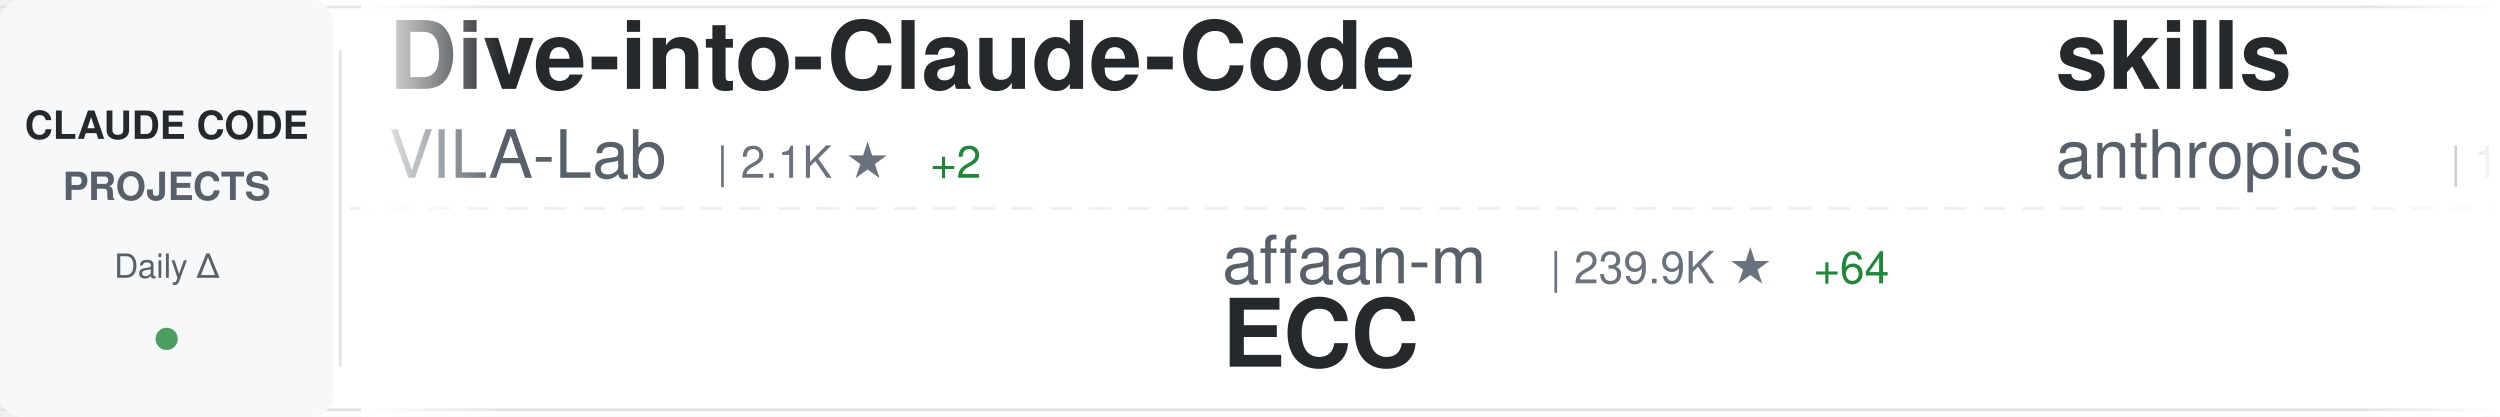
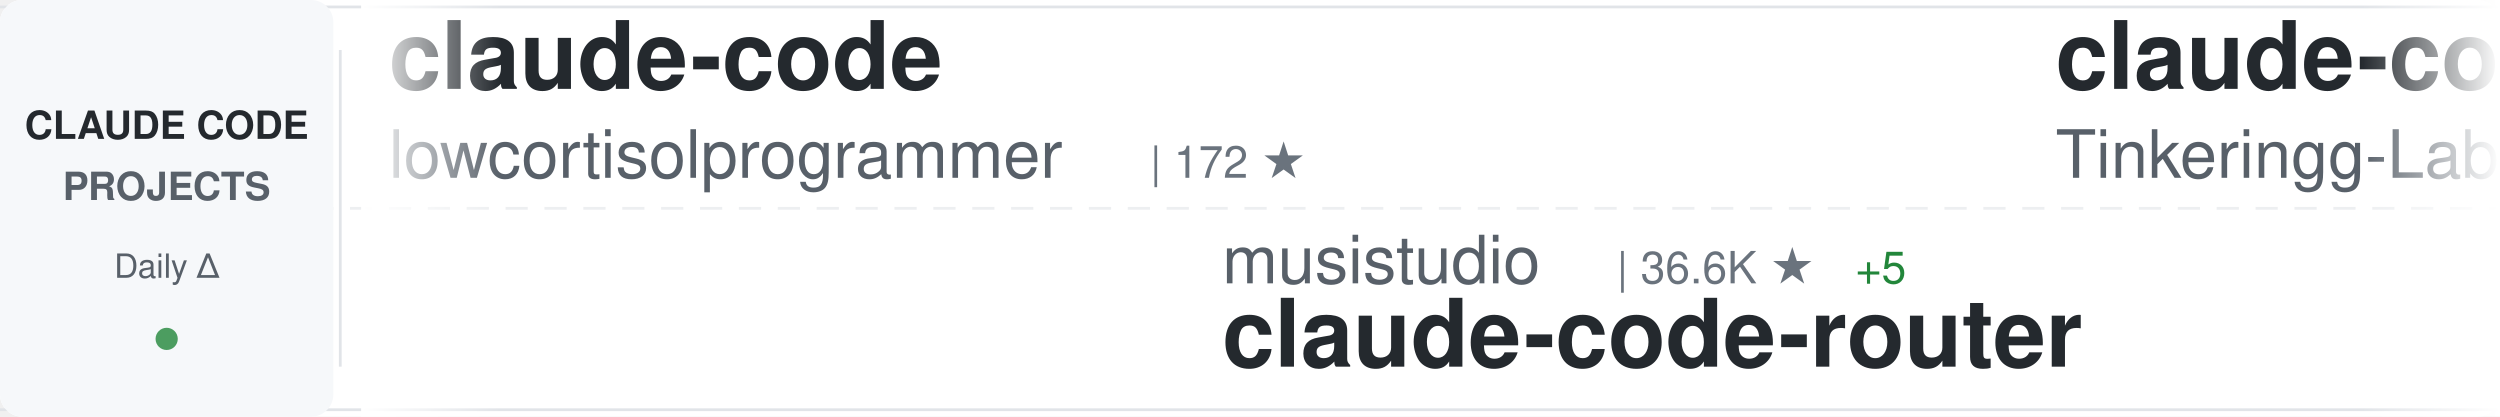
<svg xmlns="http://www.w3.org/2000/svg" width="900" height="150">
  <defs>
    <linearGradient id="awesomeLeftFade" x1="0%" y1="0%" x2="100%" y2="0%">
      <stop offset="0%" style="stop-color:#ffffff;stop-opacity:1" />
      <stop offset="100%" style="stop-color:#ffffff;stop-opacity:0" />
    </linearGradient>
    <linearGradient id="awesomeRightFade" x1="0%" y1="0%" x2="100%" y2="0%">
      <stop offset="0%" style="stop-color:#ffffff;stop-opacity:0" />
      <stop offset="100%" style="stop-color:#ffffff;stop-opacity:1" />
    </linearGradient>
  </defs>
  <rect width="900" height="150" fill="#ffffff" rx="8" />
  <rect x="0" y="2" width="900" height="1" fill="#e1e4e8" />
  <rect x="0" y="147" width="900" height="1" fill="#e1e4e8" />
  <line x1="0" y1="75" x2="900" y2="75" stroke="#e1e4e8" stroke-width="1" stroke-dasharray="8 6" opacity="0.6" />
  <rect x="0" y="0" width="120" height="150" fill="#f6f8fa" rx="8" />
  <text x="60" y="50" font-family="-apple-system, BlinkMacSystemFont, 'Segoe UI', Helvetica, Arial, sans-serif" font-size="14" font-weight="600" fill="#24292e" text-anchor="middle">CLAUDE CODE</text>
  <text x="60" y="72" font-family="-apple-system, BlinkMacSystemFont, 'Segoe UI', Helvetica, Arial, sans-serif" font-size="14" font-weight="600" fill="#586069" text-anchor="middle">PROJECTS</text>
  <text x="60" y="100" font-family="-apple-system, BlinkMacSystemFont, 'Segoe UI', Helvetica, Arial, sans-serif" font-size="12" font-weight="500" fill="#586069" text-anchor="middle">Daily Δ</text>
  <circle cx="60" cy="122" r="4" fill="#22863a" opacity="0.8" />
  <rect x="122" y="18" width="1" height="114" fill="#e1e4e8" />
  <clipPath id="awesomeTickerClip">
    <rect x="130" y="0" width="770" height="150" />
  </clipPath>
  <g clip-path="url(#awesomeTickerClip)">
    <g id="awesomeTickerItems">
      <animateTransform attributeName="transform" attributeType="XML" type="translate" from="0 0" to="-3000 0" dur="54s" repeatCount="indefinite" />
      <g transform="translate(0, 0)">
-         <text x="140" y="32" font-family="-apple-system, BlinkMacSystemFont, 'Segoe UI', Helvetica, Arial, sans-serif" font-size="34" font-weight="600" fill="#24292e">Dive-into-Claude-Code</text>
-         <text x="140" y="64" font-family="-apple-system, BlinkMacSystemFont, 'Segoe UI', Helvetica, Arial, sans-serif" font-size="24" font-weight="400" fill="#586069">VILA-Lab</text>
-         <text x="258" y="64" font-family="-apple-system, BlinkMacSystemFont, 'Segoe UI', Helvetica, Arial, sans-serif" font-size="16" font-weight="500" fill="#6a737d">| 2.1K ★</text>
-         <text x="335" y="64" font-family="-apple-system, BlinkMacSystemFont, 'Segoe UI', Helvetica, Arial, sans-serif" font-size="16" font-weight="500" fill="#22863a"> +2</text>
+         <text x="140" y="32" font-family="-apple-system, BlinkMacSystemFont, 'Segoe UI', Helvetica, Arial, sans-serif" font-size="34" font-weight="600" fill="#24292e">claude-code</text>
+         <text x="140" y="64" font-family="-apple-system, BlinkMacSystemFont, 'Segoe UI', Helvetica, Arial, sans-serif" font-size="24" font-weight="400" fill="#586069">lowcortisolprogrammer</text>
+         <text x="414" y="64" font-family="-apple-system, BlinkMacSystemFont, 'Segoe UI', Helvetica, Arial, sans-serif" font-size="16" font-weight="500" fill="#6a737d">| 172 ★</text>
      </g>
      <g transform="translate(300, 0)">
-         <text x="140" y="102" font-family="-apple-system, BlinkMacSystemFont, 'Segoe UI', Helvetica, Arial, sans-serif" font-size="24" font-weight="400" fill="#586069">affaan-m</text>
-         <text x="258" y="102" font-family="-apple-system, BlinkMacSystemFont, 'Segoe UI', Helvetica, Arial, sans-serif" font-size="16" font-weight="500" fill="#6a737d">| 239.9K ★</text>
-         <text x="353" y="102" font-family="-apple-system, BlinkMacSystemFont, 'Segoe UI', Helvetica, Arial, sans-serif" font-size="16" font-weight="500" fill="#22863a"> +64</text>
-         <text x="140" y="132" font-family="-apple-system, BlinkMacSystemFont, 'Segoe UI', Helvetica, Arial, sans-serif" font-size="34" font-weight="600" fill="#24292e">ECC</text>
+         <text x="140" y="102" font-family="-apple-system, BlinkMacSystemFont, 'Segoe UI', Helvetica, Arial, sans-serif" font-size="24" font-weight="400" fill="#586069">musistudio</text>
+         <text x="282" y="102" font-family="-apple-system, BlinkMacSystemFont, 'Segoe UI', Helvetica, Arial, sans-serif" font-size="16" font-weight="500" fill="#6a737d">| 36.6K ★</text>
+         <text x="368" y="102" font-family="-apple-system, BlinkMacSystemFont, 'Segoe UI', Helvetica, Arial, sans-serif" font-size="16" font-weight="500" fill="#22863a"> +5</text>
+         <text x="140" y="132" font-family="-apple-system, BlinkMacSystemFont, 'Segoe UI', Helvetica, Arial, sans-serif" font-size="34" font-weight="600" fill="#24292e">claude-code-router</text>
      </g>
      <g transform="translate(600, 0)">
-         <text x="140" y="32" font-family="-apple-system, BlinkMacSystemFont, 'Segoe UI', Helvetica, Arial, sans-serif" font-size="34" font-weight="600" fill="#24292e">skills</text>
-         <text x="140" y="64" font-family="-apple-system, BlinkMacSystemFont, 'Segoe UI', Helvetica, Arial, sans-serif" font-size="24" font-weight="400" fill="#586069">anthropics</text>
-         <text x="282" y="64" font-family="-apple-system, BlinkMacSystemFont, 'Segoe UI', Helvetica, Arial, sans-serif" font-size="16" font-weight="500" fill="#6a737d">| 168.9K ★</text>
-         <text x="377" y="64" font-family="-apple-system, BlinkMacSystemFont, 'Segoe UI', Helvetica, Arial, sans-serif" font-size="16" font-weight="500" fill="#22863a"> +163</text>
+         <text x="140" y="32" font-family="-apple-system, BlinkMacSystemFont, 'Segoe UI', Helvetica, Arial, sans-serif" font-size="34" font-weight="600" fill="#24292e">claude-code</text>
+         <text x="140" y="64" font-family="-apple-system, BlinkMacSystemFont, 'Segoe UI', Helvetica, Arial, sans-serif" font-size="24" font-weight="400" fill="#586069">Tinkeringg-Lab</text>
+         <text x="330" y="64" font-family="-apple-system, BlinkMacSystemFont, 'Segoe UI', Helvetica, Arial, sans-serif" font-size="16" font-weight="500" fill="#6a737d">| 211 ★</text>
      </g>
      <g transform="translate(900, 0)">
-         <text x="140" y="102" font-family="-apple-system, BlinkMacSystemFont, 'Segoe UI', Helvetica, Arial, sans-serif" font-size="24" font-weight="400" fill="#586069">SeemSeam</text>
-         <text x="258" y="102" font-family="-apple-system, BlinkMacSystemFont, 'Segoe UI', Helvetica, Arial, sans-serif" font-size="16" font-weight="500" fill="#6a737d">| 3.4K ★</text>
-         <text x="335" y="102" font-family="-apple-system, BlinkMacSystemFont, 'Segoe UI', Helvetica, Arial, sans-serif" font-size="16" font-weight="500" fill="#22863a"> +2</text>
-         <text x="140" y="132" font-family="-apple-system, BlinkMacSystemFont, 'Segoe UI', Helvetica, Arial, sans-serif" font-size="34" font-weight="600" fill="#24292e">claude_codex_bridge</text>
+         <text x="140" y="102" font-family="-apple-system, BlinkMacSystemFont, 'Segoe UI', Helvetica, Arial, sans-serif" font-size="24" font-weight="400" fill="#586069">Donchitos</text>
+         <text x="270" y="102" font-family="-apple-system, BlinkMacSystemFont, 'Segoe UI', Helvetica, Arial, sans-serif" font-size="16" font-weight="500" fill="#6a737d">| 23.9K ★</text>
+         <text x="356" y="102" font-family="-apple-system, BlinkMacSystemFont, 'Segoe UI', Helvetica, Arial, sans-serif" font-size="16" font-weight="500" fill="#22863a"> +5</text>
+         <text x="140" y="132" font-family="-apple-system, BlinkMacSystemFont, 'Segoe UI', Helvetica, Arial, sans-serif" font-size="34" font-weight="600" fill="#24292e">Claude-Code-Game-Studios</text>
      </g>
      <g transform="translate(1200, 0)">
-         <text x="140" y="32" font-family="-apple-system, BlinkMacSystemFont, 'Segoe UI', Helvetica, Arial, sans-serif" font-size="34" font-weight="600" fill="#24292e">claude-code-webui</text>
-         <text x="140" y="64" font-family="-apple-system, BlinkMacSystemFont, 'Segoe UI', Helvetica, Arial, sans-serif" font-size="24" font-weight="400" fill="#586069">sugyan</text>
-         <text x="234" y="64" font-family="-apple-system, BlinkMacSystemFont, 'Segoe UI', Helvetica, Arial, sans-serif" font-size="16" font-weight="500" fill="#6a737d">| 1.1K ★</text>
+         <text x="140" y="32" font-family="-apple-system, BlinkMacSystemFont, 'Segoe UI', Helvetica, Arial, sans-serif" font-size="34" font-weight="600" fill="#24292e">claude-code-guide</text>
+         <text x="140" y="64" font-family="-apple-system, BlinkMacSystemFont, 'Segoe UI', Helvetica, Arial, sans-serif" font-size="24" font-weight="400" fill="#586069">zebbern</text>
+         <text x="246" y="64" font-family="-apple-system, BlinkMacSystemFont, 'Segoe UI', Helvetica, Arial, sans-serif" font-size="16" font-weight="500" fill="#6a737d">| 4.6K ★</text>
      </g>
      <g transform="translate(1500, 0)">
-         <text x="140" y="102" font-family="-apple-system, BlinkMacSystemFont, 'Segoe UI', Helvetica, Arial, sans-serif" font-size="24" font-weight="400" fill="#586069">darcyegb</text>
-         <text x="258" y="102" font-family="-apple-system, BlinkMacSystemFont, 'Segoe UI', Helvetica, Arial, sans-serif" font-size="16" font-weight="500" fill="#6a737d">| 758 ★</text>
-         <text x="140" y="132" font-family="-apple-system, BlinkMacSystemFont, 'Segoe UI', Helvetica, Arial, sans-serif" font-size="34" font-weight="600" fill="#24292e">ClaudeCodeAgents</text>
+         <text x="140" y="102" font-family="-apple-system, BlinkMacSystemFont, 'Segoe UI', Helvetica, Arial, sans-serif" font-size="24" font-weight="400" fill="#586069">Windy3f3f3f3f</text>
+         <text x="318" y="102" font-family="-apple-system, BlinkMacSystemFont, 'Segoe UI', Helvetica, Arial, sans-serif" font-size="16" font-weight="500" fill="#6a737d">| 2.6K ★</text>
+         <text x="140" y="132" font-family="-apple-system, BlinkMacSystemFont, 'Segoe UI', Helvetica, Arial, sans-serif" font-size="34" font-weight="600" fill="#24292e">claude-code-from-scratch</text>
      </g>
      <g transform="translate(1800, 0)">
-         <text x="140" y="32" font-family="-apple-system, BlinkMacSystemFont, 'Segoe UI', Helvetica, Arial, sans-serif" font-size="34" font-weight="600" fill="#24292e">claude-code-templates</text>
-         <text x="140" y="64" font-family="-apple-system, BlinkMacSystemFont, 'Segoe UI', Helvetica, Arial, sans-serif" font-size="24" font-weight="400" fill="#586069">davila7</text>
-         <text x="246" y="64" font-family="-apple-system, BlinkMacSystemFont, 'Segoe UI', Helvetica, Arial, sans-serif" font-size="16" font-weight="500" fill="#6a737d">| 30.2K ★</text>
-         <text x="332" y="64" font-family="-apple-system, BlinkMacSystemFont, 'Segoe UI', Helvetica, Arial, sans-serif" font-size="16" font-weight="500" fill="#22863a"> +3</text>
+         <text x="140" y="32" font-family="-apple-system, BlinkMacSystemFont, 'Segoe UI', Helvetica, Arial, sans-serif" font-size="34" font-weight="600" fill="#24292e">claude-code-workflows</text>
+         <text x="140" y="64" font-family="-apple-system, BlinkMacSystemFont, 'Segoe UI', Helvetica, Arial, sans-serif" font-size="24" font-weight="400" fill="#586069">OneRedOak</text>
+         <text x="270" y="64" font-family="-apple-system, BlinkMacSystemFont, 'Segoe UI', Helvetica, Arial, sans-serif" font-size="16" font-weight="500" fill="#6a737d">| 3.9K ★</text>
      </g>
      <g transform="translate(2100, 0)">
-         <text x="140" y="102" font-family="-apple-system, BlinkMacSystemFont, 'Segoe UI', Helvetica, Arial, sans-serif" font-size="24" font-weight="400" fill="#586069">Maciek-roboblog</text>
-         <text x="342" y="102" font-family="-apple-system, BlinkMacSystemFont, 'Segoe UI', Helvetica, Arial, sans-serif" font-size="16" font-weight="500" fill="#6a737d">| 8.6K ★</text>
-         <text x="419" y="102" font-family="-apple-system, BlinkMacSystemFont, 'Segoe UI', Helvetica, Arial, sans-serif" font-size="16" font-weight="500" fill="#22863a"> +2</text>
-         <text x="140" y="132" font-family="-apple-system, BlinkMacSystemFont, 'Segoe UI', Helvetica, Arial, sans-serif" font-size="34" font-weight="600" fill="#24292e">Claude-Code-Usage-Monito...</text>
+         <text x="140" y="102" font-family="-apple-system, BlinkMacSystemFont, 'Segoe UI', Helvetica, Arial, sans-serif" font-size="24" font-weight="400" fill="#586069">anthropics</text>
+         <text x="282" y="102" font-family="-apple-system, BlinkMacSystemFont, 'Segoe UI', Helvetica, Arial, sans-serif" font-size="16" font-weight="500" fill="#6a737d">| 945 ★</text>
+         <text x="350" y="102" font-family="-apple-system, BlinkMacSystemFont, 'Segoe UI', Helvetica, Arial, sans-serif" font-size="16" font-weight="500" fill="#22863a"> +1</text>
+         <text x="140" y="132" font-family="-apple-system, BlinkMacSystemFont, 'Segoe UI', Helvetica, Arial, sans-serif" font-size="34" font-weight="600" fill="#24292e">claude-code-base-action</text>
      </g>
      <g transform="translate(2400, 0)">
-         <text x="140" y="32" font-family="-apple-system, BlinkMacSystemFont, 'Segoe UI', Helvetica, Arial, sans-serif" font-size="34" font-weight="600" fill="#24292e">claude-code-reverse</text>
-         <text x="140" y="64" font-family="-apple-system, BlinkMacSystemFont, 'Segoe UI', Helvetica, Arial, sans-serif" font-size="24" font-weight="400" fill="#586069">Yuyz0112</text>
-         <text x="258" y="64" font-family="-apple-system, BlinkMacSystemFont, 'Segoe UI', Helvetica, Arial, sans-serif" font-size="16" font-weight="500" fill="#6a737d">| 2.4K ★</text>
+         <text x="140" y="32" font-family="-apple-system, BlinkMacSystemFont, 'Segoe UI', Helvetica, Arial, sans-serif" font-size="34" font-weight="600" fill="#24292e">claude-coder</text>
+         <text x="140" y="64" font-family="-apple-system, BlinkMacSystemFont, 'Segoe UI', Helvetica, Arial, sans-serif" font-size="24" font-weight="400" fill="#586069">kodu-ai</text>
+         <text x="246" y="64" font-family="-apple-system, BlinkMacSystemFont, 'Segoe UI', Helvetica, Arial, sans-serif" font-size="16" font-weight="500" fill="#6a737d">| 5.2K ★</text>
      </g>
      <g transform="translate(2700, 0)">
-         <text x="140" y="102" font-family="-apple-system, BlinkMacSystemFont, 'Segoe UI', Helvetica, Arial, sans-serif" font-size="24" font-weight="400" fill="#586069">OneRedOak</text>
-         <text x="270" y="102" font-family="-apple-system, BlinkMacSystemFont, 'Segoe UI', Helvetica, Arial, sans-serif" font-size="16" font-weight="500" fill="#6a737d">| 3.9K ★</text>
-         <text x="140" y="132" font-family="-apple-system, BlinkMacSystemFont, 'Segoe UI', Helvetica, Arial, sans-serif" font-size="34" font-weight="600" fill="#24292e">claude-code-workflows</text>
+         <text x="140" y="102" font-family="-apple-system, BlinkMacSystemFont, 'Segoe UI', Helvetica, Arial, sans-serif" font-size="24" font-weight="400" fill="#586069">huangserva</text>
+         <text x="282" y="102" font-family="-apple-system, BlinkMacSystemFont, 'Segoe UI', Helvetica, Arial, sans-serif" font-size="16" font-weight="500" fill="#6a737d">| 623 ★</text>
+         <text x="140" y="132" font-family="-apple-system, BlinkMacSystemFont, 'Segoe UI', Helvetica, Arial, sans-serif" font-size="34" font-weight="600" fill="#24292e">claude-code-cli</text>
      </g>
      <g transform="translate(3000, 0)">
-         <text x="140" y="32" font-family="-apple-system, BlinkMacSystemFont, 'Segoe UI', Helvetica, Arial, sans-serif" font-size="34" font-weight="600" fill="#24292e">Dive-into-Claude-Code</text>
-         <text x="140" y="64" font-family="-apple-system, BlinkMacSystemFont, 'Segoe UI', Helvetica, Arial, sans-serif" font-size="24" font-weight="400" fill="#586069">VILA-Lab</text>
-         <text x="258" y="64" font-family="-apple-system, BlinkMacSystemFont, 'Segoe UI', Helvetica, Arial, sans-serif" font-size="16" font-weight="500" fill="#6a737d">| 2.1K ★</text>
-         <text x="335" y="64" font-family="-apple-system, BlinkMacSystemFont, 'Segoe UI', Helvetica, Arial, sans-serif" font-size="16" font-weight="500" fill="#22863a"> +2</text>
+         <text x="140" y="32" font-family="-apple-system, BlinkMacSystemFont, 'Segoe UI', Helvetica, Arial, sans-serif" font-size="34" font-weight="600" fill="#24292e">claude-code</text>
+         <text x="140" y="64" font-family="-apple-system, BlinkMacSystemFont, 'Segoe UI', Helvetica, Arial, sans-serif" font-size="24" font-weight="400" fill="#586069">lowcortisolprogrammer</text>
+         <text x="414" y="64" font-family="-apple-system, BlinkMacSystemFont, 'Segoe UI', Helvetica, Arial, sans-serif" font-size="16" font-weight="500" fill="#6a737d">| 172 ★</text>
      </g>
      <g transform="translate(3300, 0)">
-         <text x="140" y="102" font-family="-apple-system, BlinkMacSystemFont, 'Segoe UI', Helvetica, Arial, sans-serif" font-size="24" font-weight="400" fill="#586069">affaan-m</text>
-         <text x="258" y="102" font-family="-apple-system, BlinkMacSystemFont, 'Segoe UI', Helvetica, Arial, sans-serif" font-size="16" font-weight="500" fill="#6a737d">| 239.9K ★</text>
-         <text x="353" y="102" font-family="-apple-system, BlinkMacSystemFont, 'Segoe UI', Helvetica, Arial, sans-serif" font-size="16" font-weight="500" fill="#22863a"> +64</text>
-         <text x="140" y="132" font-family="-apple-system, BlinkMacSystemFont, 'Segoe UI', Helvetica, Arial, sans-serif" font-size="34" font-weight="600" fill="#24292e">ECC</text>
+         <text x="140" y="102" font-family="-apple-system, BlinkMacSystemFont, 'Segoe UI', Helvetica, Arial, sans-serif" font-size="24" font-weight="400" fill="#586069">musistudio</text>
+         <text x="282" y="102" font-family="-apple-system, BlinkMacSystemFont, 'Segoe UI', Helvetica, Arial, sans-serif" font-size="16" font-weight="500" fill="#6a737d">| 36.6K ★</text>
+         <text x="368" y="102" font-family="-apple-system, BlinkMacSystemFont, 'Segoe UI', Helvetica, Arial, sans-serif" font-size="16" font-weight="500" fill="#22863a"> +5</text>
+         <text x="140" y="132" font-family="-apple-system, BlinkMacSystemFont, 'Segoe UI', Helvetica, Arial, sans-serif" font-size="34" font-weight="600" fill="#24292e">claude-code-router</text>
      </g>
      <g transform="translate(3600, 0)">
-         <text x="140" y="32" font-family="-apple-system, BlinkMacSystemFont, 'Segoe UI', Helvetica, Arial, sans-serif" font-size="34" font-weight="600" fill="#24292e">skills</text>
-         <text x="140" y="64" font-family="-apple-system, BlinkMacSystemFont, 'Segoe UI', Helvetica, Arial, sans-serif" font-size="24" font-weight="400" fill="#586069">anthropics</text>
-         <text x="282" y="64" font-family="-apple-system, BlinkMacSystemFont, 'Segoe UI', Helvetica, Arial, sans-serif" font-size="16" font-weight="500" fill="#6a737d">| 168.9K ★</text>
-         <text x="377" y="64" font-family="-apple-system, BlinkMacSystemFont, 'Segoe UI', Helvetica, Arial, sans-serif" font-size="16" font-weight="500" fill="#22863a"> +163</text>
+         <text x="140" y="32" font-family="-apple-system, BlinkMacSystemFont, 'Segoe UI', Helvetica, Arial, sans-serif" font-size="34" font-weight="600" fill="#24292e">claude-code</text>
+         <text x="140" y="64" font-family="-apple-system, BlinkMacSystemFont, 'Segoe UI', Helvetica, Arial, sans-serif" font-size="24" font-weight="400" fill="#586069">Tinkeringg-Lab</text>
+         <text x="330" y="64" font-family="-apple-system, BlinkMacSystemFont, 'Segoe UI', Helvetica, Arial, sans-serif" font-size="16" font-weight="500" fill="#6a737d">| 211 ★</text>
      </g>
      <g transform="translate(3900, 0)">
-         <text x="140" y="102" font-family="-apple-system, BlinkMacSystemFont, 'Segoe UI', Helvetica, Arial, sans-serif" font-size="24" font-weight="400" fill="#586069">SeemSeam</text>
-         <text x="258" y="102" font-family="-apple-system, BlinkMacSystemFont, 'Segoe UI', Helvetica, Arial, sans-serif" font-size="16" font-weight="500" fill="#6a737d">| 3.4K ★</text>
-         <text x="335" y="102" font-family="-apple-system, BlinkMacSystemFont, 'Segoe UI', Helvetica, Arial, sans-serif" font-size="16" font-weight="500" fill="#22863a"> +2</text>
-         <text x="140" y="132" font-family="-apple-system, BlinkMacSystemFont, 'Segoe UI', Helvetica, Arial, sans-serif" font-size="34" font-weight="600" fill="#24292e">claude_codex_bridge</text>
+         <text x="140" y="102" font-family="-apple-system, BlinkMacSystemFont, 'Segoe UI', Helvetica, Arial, sans-serif" font-size="24" font-weight="400" fill="#586069">Donchitos</text>
+         <text x="270" y="102" font-family="-apple-system, BlinkMacSystemFont, 'Segoe UI', Helvetica, Arial, sans-serif" font-size="16" font-weight="500" fill="#6a737d">| 23.9K ★</text>
+         <text x="356" y="102" font-family="-apple-system, BlinkMacSystemFont, 'Segoe UI', Helvetica, Arial, sans-serif" font-size="16" font-weight="500" fill="#22863a"> +5</text>
+         <text x="140" y="132" font-family="-apple-system, BlinkMacSystemFont, 'Segoe UI', Helvetica, Arial, sans-serif" font-size="34" font-weight="600" fill="#24292e">Claude-Code-Game-Studios</text>
      </g>
    </g>
  </g>
  <rect x="130" y="0" width="50" height="150" fill="url(#awesomeLeftFade)" />
  <rect x="850" y="0" width="50" height="150" fill="url(#awesomeRightFade)" />
</svg>
